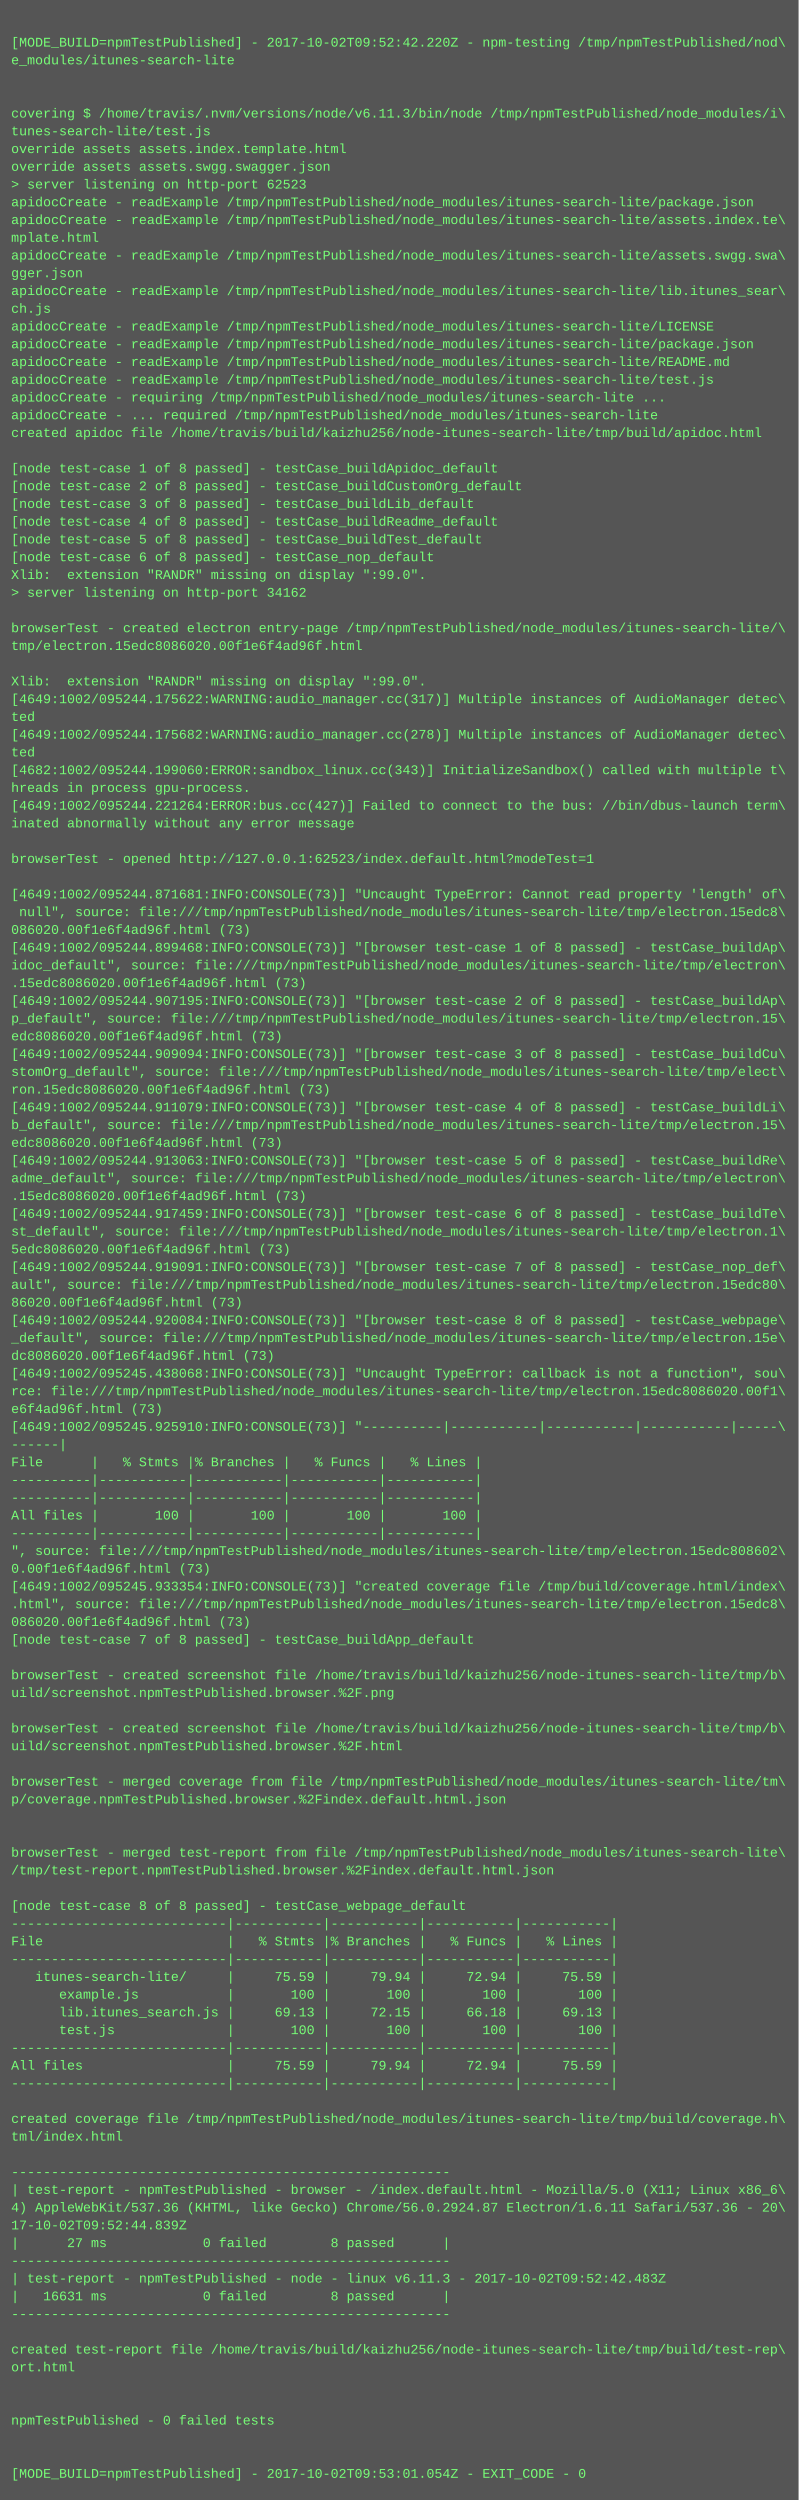
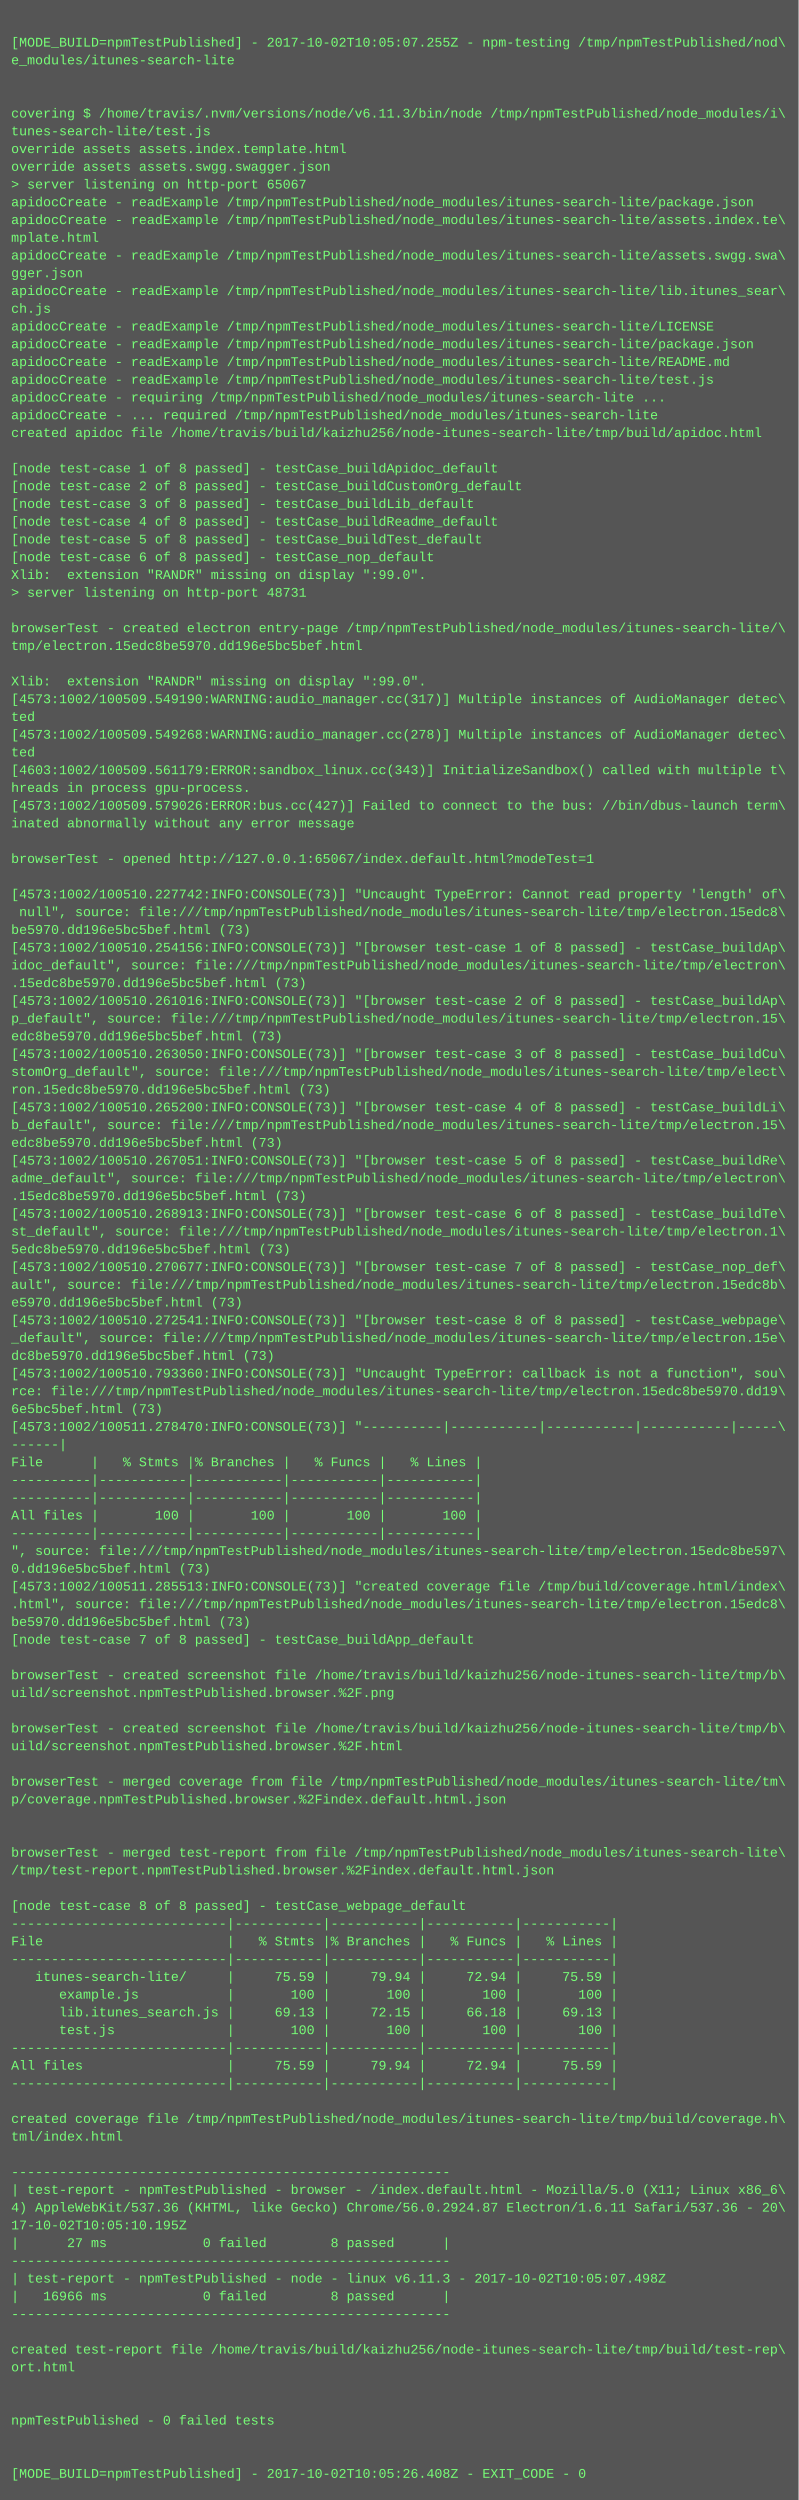
<svg xmlns="http://www.w3.org/2000/svg" height="2254" width="720">
  <rect height="2254" fill="#555" width="720" />
  <text fill="#7f7" font-family="Courier New" font-size="12" xml:space="preserve">
    <tspan x="10" y="26" />
-     <tspan x="10" y="42">[MODE_BUILD=npmTestPublished] - 2017-10-02T09:52:42.220Z - npm-testing /tmp/npmTestPublished/nod\</tspan>
+     <tspan x="10" y="42">[MODE_BUILD=npmTestPublished] - 2017-10-02T10:05:07.255Z - npm-testing /tmp/npmTestPublished/nod\</tspan>
    <tspan x="10" y="58">e_modules/itunes-search-lite</tspan>
    <tspan x="10" y="74" />
    <tspan x="10" y="90" />
    <tspan x="10" y="106">covering $ /home/travis/.nvm/versions/node/v6.11.3/bin/node /tmp/npmTestPublished/node_modules/i\</tspan>
    <tspan x="10" y="122">tunes-search-lite/test.js</tspan>
    <tspan x="10" y="138">override assets assets.index.template.html</tspan>
    <tspan x="10" y="154">override assets assets.swgg.swagger.json</tspan>
-     <tspan x="10" y="170">&gt; server listening on http-port 62523</tspan>
+     <tspan x="10" y="170">&gt; server listening on http-port 65067</tspan>
    <tspan x="10" y="186">apidocCreate - readExample /tmp/npmTestPublished/node_modules/itunes-search-lite/package.json</tspan>
    <tspan x="10" y="202">apidocCreate - readExample /tmp/npmTestPublished/node_modules/itunes-search-lite/assets.index.te\</tspan>
    <tspan x="10" y="218">mplate.html</tspan>
    <tspan x="10" y="234">apidocCreate - readExample /tmp/npmTestPublished/node_modules/itunes-search-lite/assets.swgg.swa\</tspan>
    <tspan x="10" y="250">gger.json</tspan>
    <tspan x="10" y="266">apidocCreate - readExample /tmp/npmTestPublished/node_modules/itunes-search-lite/lib.itunes_sear\</tspan>
    <tspan x="10" y="282">ch.js</tspan>
    <tspan x="10" y="298">apidocCreate - readExample /tmp/npmTestPublished/node_modules/itunes-search-lite/LICENSE</tspan>
    <tspan x="10" y="314">apidocCreate - readExample /tmp/npmTestPublished/node_modules/itunes-search-lite/package.json</tspan>
    <tspan x="10" y="330">apidocCreate - readExample /tmp/npmTestPublished/node_modules/itunes-search-lite/README.md</tspan>
    <tspan x="10" y="346">apidocCreate - readExample /tmp/npmTestPublished/node_modules/itunes-search-lite/test.js</tspan>
    <tspan x="10" y="362">apidocCreate - requiring /tmp/npmTestPublished/node_modules/itunes-search-lite ...</tspan>
    <tspan x="10" y="378">apidocCreate - ... required /tmp/npmTestPublished/node_modules/itunes-search-lite</tspan>
    <tspan x="10" y="394">created apidoc file /home/travis/build/kaizhu256/node-itunes-search-lite/tmp/build/apidoc.html</tspan>
    <tspan x="10" y="410" />
    <tspan x="10" y="426">[node test-case 1 of 8 passed] - testCase_buildApidoc_default</tspan>
    <tspan x="10" y="442">[node test-case 2 of 8 passed] - testCase_buildCustomOrg_default</tspan>
    <tspan x="10" y="458">[node test-case 3 of 8 passed] - testCase_buildLib_default</tspan>
    <tspan x="10" y="474">[node test-case 4 of 8 passed] - testCase_buildReadme_default</tspan>
    <tspan x="10" y="490">[node test-case 5 of 8 passed] - testCase_buildTest_default</tspan>
    <tspan x="10" y="506">[node test-case 6 of 8 passed] - testCase_nop_default</tspan>
    <tspan x="10" y="522">Xlib:  extension "RANDR" missing on display ":99.0".</tspan>
-     <tspan x="10" y="538">&gt; server listening on http-port 34162</tspan>
+     <tspan x="10" y="538">&gt; server listening on http-port 48731</tspan>
    <tspan x="10" y="554" />
    <tspan x="10" y="570">browserTest - created electron entry-page /tmp/npmTestPublished/node_modules/itunes-search-lite/\</tspan>
-     <tspan x="10" y="586">tmp/electron.15edc8086020.00f1e6f4ad96f.html</tspan>
+     <tspan x="10" y="586">tmp/electron.15edc8be5970.dd196e5bc5bef.html</tspan>
    <tspan x="10" y="602" />
    <tspan x="10" y="618">Xlib:  extension "RANDR" missing on display ":99.0".</tspan>
-     <tspan x="10" y="634">[4649:1002/095244.175622:WARNING:audio_manager.cc(317)] Multiple instances of AudioManager detec\</tspan>
+     <tspan x="10" y="634">[4573:1002/100509.549190:WARNING:audio_manager.cc(317)] Multiple instances of AudioManager detec\</tspan>
    <tspan x="10" y="650">ted</tspan>
-     <tspan x="10" y="666">[4649:1002/095244.175682:WARNING:audio_manager.cc(278)] Multiple instances of AudioManager detec\</tspan>
+     <tspan x="10" y="666">[4573:1002/100509.549268:WARNING:audio_manager.cc(278)] Multiple instances of AudioManager detec\</tspan>
    <tspan x="10" y="682">ted</tspan>
-     <tspan x="10" y="698">[4682:1002/095244.199060:ERROR:sandbox_linux.cc(343)] InitializeSandbox() called with multiple t\</tspan>
+     <tspan x="10" y="698">[4603:1002/100509.561179:ERROR:sandbox_linux.cc(343)] InitializeSandbox() called with multiple t\</tspan>
    <tspan x="10" y="714">hreads in process gpu-process. </tspan>
-     <tspan x="10" y="730">[4649:1002/095244.221264:ERROR:bus.cc(427)] Failed to connect to the bus: //bin/dbus-launch term\</tspan>
+     <tspan x="10" y="730">[4573:1002/100509.579026:ERROR:bus.cc(427)] Failed to connect to the bus: //bin/dbus-launch term\</tspan>
    <tspan x="10" y="746">inated abnormally without any error message</tspan>
    <tspan x="10" y="762" />
-     <tspan x="10" y="778">browserTest - opened http://127.0.0.1:62523/index.default.html?modeTest=1</tspan>
+     <tspan x="10" y="778">browserTest - opened http://127.0.0.1:65067/index.default.html?modeTest=1</tspan>
    <tspan x="10" y="794" />
-     <tspan x="10" y="810">[4649:1002/095244.871681:INFO:CONSOLE(73)] "Uncaught TypeError: Cannot read property 'length' of\</tspan>
+     <tspan x="10" y="810">[4573:1002/100510.227742:INFO:CONSOLE(73)] "Uncaught TypeError: Cannot read property 'length' of\</tspan>
    <tspan x="10" y="826"> null", source: file:///tmp/npmTestPublished/node_modules/itunes-search-lite/tmp/electron.15edc8\</tspan>
-     <tspan x="10" y="842">086020.00f1e6f4ad96f.html (73)</tspan>
-     <tspan x="10" y="858">[4649:1002/095244.899468:INFO:CONSOLE(73)] "[browser test-case 1 of 8 passed] - testCase_buildAp\</tspan>
+     <tspan x="10" y="842">be5970.dd196e5bc5bef.html (73)</tspan>
+     <tspan x="10" y="858">[4573:1002/100510.254156:INFO:CONSOLE(73)] "[browser test-case 1 of 8 passed] - testCase_buildAp\</tspan>
    <tspan x="10" y="874">idoc_default", source: file:///tmp/npmTestPublished/node_modules/itunes-search-lite/tmp/electron\</tspan>
-     <tspan x="10" y="890">.15edc8086020.00f1e6f4ad96f.html (73)</tspan>
-     <tspan x="10" y="906">[4649:1002/095244.907195:INFO:CONSOLE(73)] "[browser test-case 2 of 8 passed] - testCase_buildAp\</tspan>
+     <tspan x="10" y="890">.15edc8be5970.dd196e5bc5bef.html (73)</tspan>
+     <tspan x="10" y="906">[4573:1002/100510.261016:INFO:CONSOLE(73)] "[browser test-case 2 of 8 passed] - testCase_buildAp\</tspan>
    <tspan x="10" y="922">p_default", source: file:///tmp/npmTestPublished/node_modules/itunes-search-lite/tmp/electron.15\</tspan>
-     <tspan x="10" y="938">edc8086020.00f1e6f4ad96f.html (73)</tspan>
-     <tspan x="10" y="954">[4649:1002/095244.909094:INFO:CONSOLE(73)] "[browser test-case 3 of 8 passed] - testCase_buildCu\</tspan>
+     <tspan x="10" y="938">edc8be5970.dd196e5bc5bef.html (73)</tspan>
+     <tspan x="10" y="954">[4573:1002/100510.263050:INFO:CONSOLE(73)] "[browser test-case 3 of 8 passed] - testCase_buildCu\</tspan>
    <tspan x="10" y="970">stomOrg_default", source: file:///tmp/npmTestPublished/node_modules/itunes-search-lite/tmp/elect\</tspan>
-     <tspan x="10" y="986">ron.15edc8086020.00f1e6f4ad96f.html (73)</tspan>
-     <tspan x="10" y="1002">[4649:1002/095244.911079:INFO:CONSOLE(73)] "[browser test-case 4 of 8 passed] - testCase_buildLi\</tspan>
+     <tspan x="10" y="986">ron.15edc8be5970.dd196e5bc5bef.html (73)</tspan>
+     <tspan x="10" y="1002">[4573:1002/100510.265200:INFO:CONSOLE(73)] "[browser test-case 4 of 8 passed] - testCase_buildLi\</tspan>
    <tspan x="10" y="1018">b_default", source: file:///tmp/npmTestPublished/node_modules/itunes-search-lite/tmp/electron.15\</tspan>
-     <tspan x="10" y="1034">edc8086020.00f1e6f4ad96f.html (73)</tspan>
-     <tspan x="10" y="1050">[4649:1002/095244.913063:INFO:CONSOLE(73)] "[browser test-case 5 of 8 passed] - testCase_buildRe\</tspan>
+     <tspan x="10" y="1034">edc8be5970.dd196e5bc5bef.html (73)</tspan>
+     <tspan x="10" y="1050">[4573:1002/100510.267051:INFO:CONSOLE(73)] "[browser test-case 5 of 8 passed] - testCase_buildRe\</tspan>
    <tspan x="10" y="1066">adme_default", source: file:///tmp/npmTestPublished/node_modules/itunes-search-lite/tmp/electron\</tspan>
-     <tspan x="10" y="1082">.15edc8086020.00f1e6f4ad96f.html (73)</tspan>
-     <tspan x="10" y="1098">[4649:1002/095244.917459:INFO:CONSOLE(73)] "[browser test-case 6 of 8 passed] - testCase_buildTe\</tspan>
+     <tspan x="10" y="1082">.15edc8be5970.dd196e5bc5bef.html (73)</tspan>
+     <tspan x="10" y="1098">[4573:1002/100510.268913:INFO:CONSOLE(73)] "[browser test-case 6 of 8 passed] - testCase_buildTe\</tspan>
    <tspan x="10" y="1114">st_default", source: file:///tmp/npmTestPublished/node_modules/itunes-search-lite/tmp/electron.1\</tspan>
-     <tspan x="10" y="1130">5edc8086020.00f1e6f4ad96f.html (73)</tspan>
-     <tspan x="10" y="1146">[4649:1002/095244.919091:INFO:CONSOLE(73)] "[browser test-case 7 of 8 passed] - testCase_nop_def\</tspan>
-     <tspan x="10" y="1162">ault", source: file:///tmp/npmTestPublished/node_modules/itunes-search-lite/tmp/electron.15edc80\</tspan>
-     <tspan x="10" y="1178">86020.00f1e6f4ad96f.html (73)</tspan>
-     <tspan x="10" y="1194">[4649:1002/095244.920084:INFO:CONSOLE(73)] "[browser test-case 8 of 8 passed] - testCase_webpage\</tspan>
+     <tspan x="10" y="1130">5edc8be5970.dd196e5bc5bef.html (73)</tspan>
+     <tspan x="10" y="1146">[4573:1002/100510.270677:INFO:CONSOLE(73)] "[browser test-case 7 of 8 passed] - testCase_nop_def\</tspan>
+     <tspan x="10" y="1162">ault", source: file:///tmp/npmTestPublished/node_modules/itunes-search-lite/tmp/electron.15edc8b\</tspan>
+     <tspan x="10" y="1178">e5970.dd196e5bc5bef.html (73)</tspan>
+     <tspan x="10" y="1194">[4573:1002/100510.272541:INFO:CONSOLE(73)] "[browser test-case 8 of 8 passed] - testCase_webpage\</tspan>
    <tspan x="10" y="1210">_default", source: file:///tmp/npmTestPublished/node_modules/itunes-search-lite/tmp/electron.15e\</tspan>
-     <tspan x="10" y="1226">dc8086020.00f1e6f4ad96f.html (73)</tspan>
-     <tspan x="10" y="1242">[4649:1002/095245.438068:INFO:CONSOLE(73)] "Uncaught TypeError: callback is not a function", sou\</tspan>
-     <tspan x="10" y="1258">rce: file:///tmp/npmTestPublished/node_modules/itunes-search-lite/tmp/electron.15edc8086020.00f1\</tspan>
-     <tspan x="10" y="1274">e6f4ad96f.html (73)</tspan>
-     <tspan x="10" y="1290">[4649:1002/095245.925910:INFO:CONSOLE(73)] "----------|-----------|-----------|-----------|-----\</tspan>
+     <tspan x="10" y="1226">dc8be5970.dd196e5bc5bef.html (73)</tspan>
+     <tspan x="10" y="1242">[4573:1002/100510.793360:INFO:CONSOLE(73)] "Uncaught TypeError: callback is not a function", sou\</tspan>
+     <tspan x="10" y="1258">rce: file:///tmp/npmTestPublished/node_modules/itunes-search-lite/tmp/electron.15edc8be5970.dd19\</tspan>
+     <tspan x="10" y="1274">6e5bc5bef.html (73)</tspan>
+     <tspan x="10" y="1290">[4573:1002/100511.278470:INFO:CONSOLE(73)] "----------|-----------|-----------|-----------|-----\</tspan>
    <tspan x="10" y="1306">------|</tspan>
    <tspan x="10" y="1322">File      |   % Stmts |% Branches |   % Funcs |   % Lines |</tspan>
    <tspan x="10" y="1338">----------|-----------|-----------|-----------|-----------|</tspan>
    <tspan x="10" y="1354">----------|-----------|-----------|-----------|-----------|</tspan>
    <tspan x="10" y="1370">All files |       100 |       100 |       100 |       100 |</tspan>
    <tspan x="10" y="1386">----------|-----------|-----------|-----------|-----------|</tspan>
-     <tspan x="10" y="1402">", source: file:///tmp/npmTestPublished/node_modules/itunes-search-lite/tmp/electron.15edc808602\</tspan>
-     <tspan x="10" y="1418">0.00f1e6f4ad96f.html (73)</tspan>
-     <tspan x="10" y="1434">[4649:1002/095245.933354:INFO:CONSOLE(73)] "created coverage file /tmp/build/coverage.html/index\</tspan>
+     <tspan x="10" y="1402">", source: file:///tmp/npmTestPublished/node_modules/itunes-search-lite/tmp/electron.15edc8be597\</tspan>
+     <tspan x="10" y="1418">0.dd196e5bc5bef.html (73)</tspan>
+     <tspan x="10" y="1434">[4573:1002/100511.285513:INFO:CONSOLE(73)] "created coverage file /tmp/build/coverage.html/index\</tspan>
    <tspan x="10" y="1450">.html", source: file:///tmp/npmTestPublished/node_modules/itunes-search-lite/tmp/electron.15edc8\</tspan>
-     <tspan x="10" y="1466">086020.00f1e6f4ad96f.html (73)</tspan>
+     <tspan x="10" y="1466">be5970.dd196e5bc5bef.html (73)</tspan>
    <tspan x="10" y="1482">[node test-case 7 of 8 passed] - testCase_buildApp_default</tspan>
    <tspan x="10" y="1498" />
    <tspan x="10" y="1514">browserTest - created screenshot file /home/travis/build/kaizhu256/node-itunes-search-lite/tmp/b\</tspan>
    <tspan x="10" y="1530">uild/screenshot.npmTestPublished.browser.%2F.png</tspan>
    <tspan x="10" y="1546" />
    <tspan x="10" y="1562">browserTest - created screenshot file /home/travis/build/kaizhu256/node-itunes-search-lite/tmp/b\</tspan>
    <tspan x="10" y="1578">uild/screenshot.npmTestPublished.browser.%2F.html</tspan>
    <tspan x="10" y="1594" />
    <tspan x="10" y="1610">browserTest - merged coverage from file /tmp/npmTestPublished/node_modules/itunes-search-lite/tm\</tspan>
    <tspan x="10" y="1626">p/coverage.npmTestPublished.browser.%2Findex.default.html.json</tspan>
    <tspan x="10" y="1642" />
    <tspan x="10" y="1658" />
    <tspan x="10" y="1674">browserTest - merged test-report from file /tmp/npmTestPublished/node_modules/itunes-search-lite\</tspan>
    <tspan x="10" y="1690">/tmp/test-report.npmTestPublished.browser.%2Findex.default.html.json</tspan>
    <tspan x="10" y="1706" />
    <tspan x="10" y="1722">[node test-case 8 of 8 passed] - testCase_webpage_default</tspan>
    <tspan x="10" y="1738">---------------------------|-----------|-----------|-----------|-----------|</tspan>
    <tspan x="10" y="1754">File                       |   % Stmts |% Branches |   % Funcs |   % Lines |</tspan>
    <tspan x="10" y="1770">---------------------------|-----------|-----------|-----------|-----------|</tspan>
    <tspan x="10" y="1786">   itunes-search-lite/     |     75.59 |     79.94 |     72.94 |     75.59 |</tspan>
    <tspan x="10" y="1802">      example.js           |       100 |       100 |       100 |       100 |</tspan>
    <tspan x="10" y="1818">      lib.itunes_search.js |     69.13 |     72.15 |     66.18 |     69.13 |</tspan>
    <tspan x="10" y="1834">      test.js              |       100 |       100 |       100 |       100 |</tspan>
    <tspan x="10" y="1850">---------------------------|-----------|-----------|-----------|-----------|</tspan>
    <tspan x="10" y="1866">All files                  |     75.59 |     79.94 |     72.94 |     75.59 |</tspan>
    <tspan x="10" y="1882">---------------------------|-----------|-----------|-----------|-----------|</tspan>
    <tspan x="10" y="1898" />
    <tspan x="10" y="1914">created coverage file /tmp/npmTestPublished/node_modules/itunes-search-lite/tmp/build/coverage.h\</tspan>
    <tspan x="10" y="1930">tml/index.html</tspan>
    <tspan x="10" y="1946" />
    <tspan x="10" y="1962">-------------------------------------------------------</tspan>
    <tspan x="10" y="1978">| test-report - npmTestPublished - browser - /index.default.html - Mozilla/5.0 (X11; Linux x86_6\</tspan>
    <tspan x="10" y="1994">4) AppleWebKit/537.36 (KHTML, like Gecko) Chrome/56.0.2924.87 Electron/1.6.11 Safari/537.36 - 20\</tspan>
-     <tspan x="10" y="2010">17-10-02T09:52:44.839Z</tspan>
+     <tspan x="10" y="2010">17-10-02T10:05:10.195Z</tspan>
    <tspan x="10" y="2026">|      27 ms            0 failed        8 passed      |</tspan>
    <tspan x="10" y="2042">-------------------------------------------------------</tspan>
-     <tspan x="10" y="2058">| test-report - npmTestPublished - node - linux v6.11.3 - 2017-10-02T09:52:42.483Z</tspan>
-     <tspan x="10" y="2074">|   16631 ms            0 failed        8 passed      |</tspan>
+     <tspan x="10" y="2058">| test-report - npmTestPublished - node - linux v6.11.3 - 2017-10-02T10:05:07.498Z</tspan>
+     <tspan x="10" y="2074">|   16966 ms            0 failed        8 passed      |</tspan>
    <tspan x="10" y="2090">-------------------------------------------------------</tspan>
    <tspan x="10" y="2106" />
    <tspan x="10" y="2122">created test-report file /home/travis/build/kaizhu256/node-itunes-search-lite/tmp/build/test-rep\</tspan>
    <tspan x="10" y="2138">ort.html</tspan>
    <tspan x="10" y="2154" />
    <tspan x="10" y="2170" />
    <tspan x="10" y="2186">npmTestPublished - 0 failed tests</tspan>
    <tspan x="10" y="2202" />
    <tspan x="10" y="2218" />
-     <tspan x="10" y="2234">[MODE_BUILD=npmTestPublished] - 2017-10-02T09:53:01.054Z - EXIT_CODE - 0</tspan>
+     <tspan x="10" y="2234">[MODE_BUILD=npmTestPublished] - 2017-10-02T10:05:26.408Z - EXIT_CODE - 0</tspan>
  </text>
</svg>
